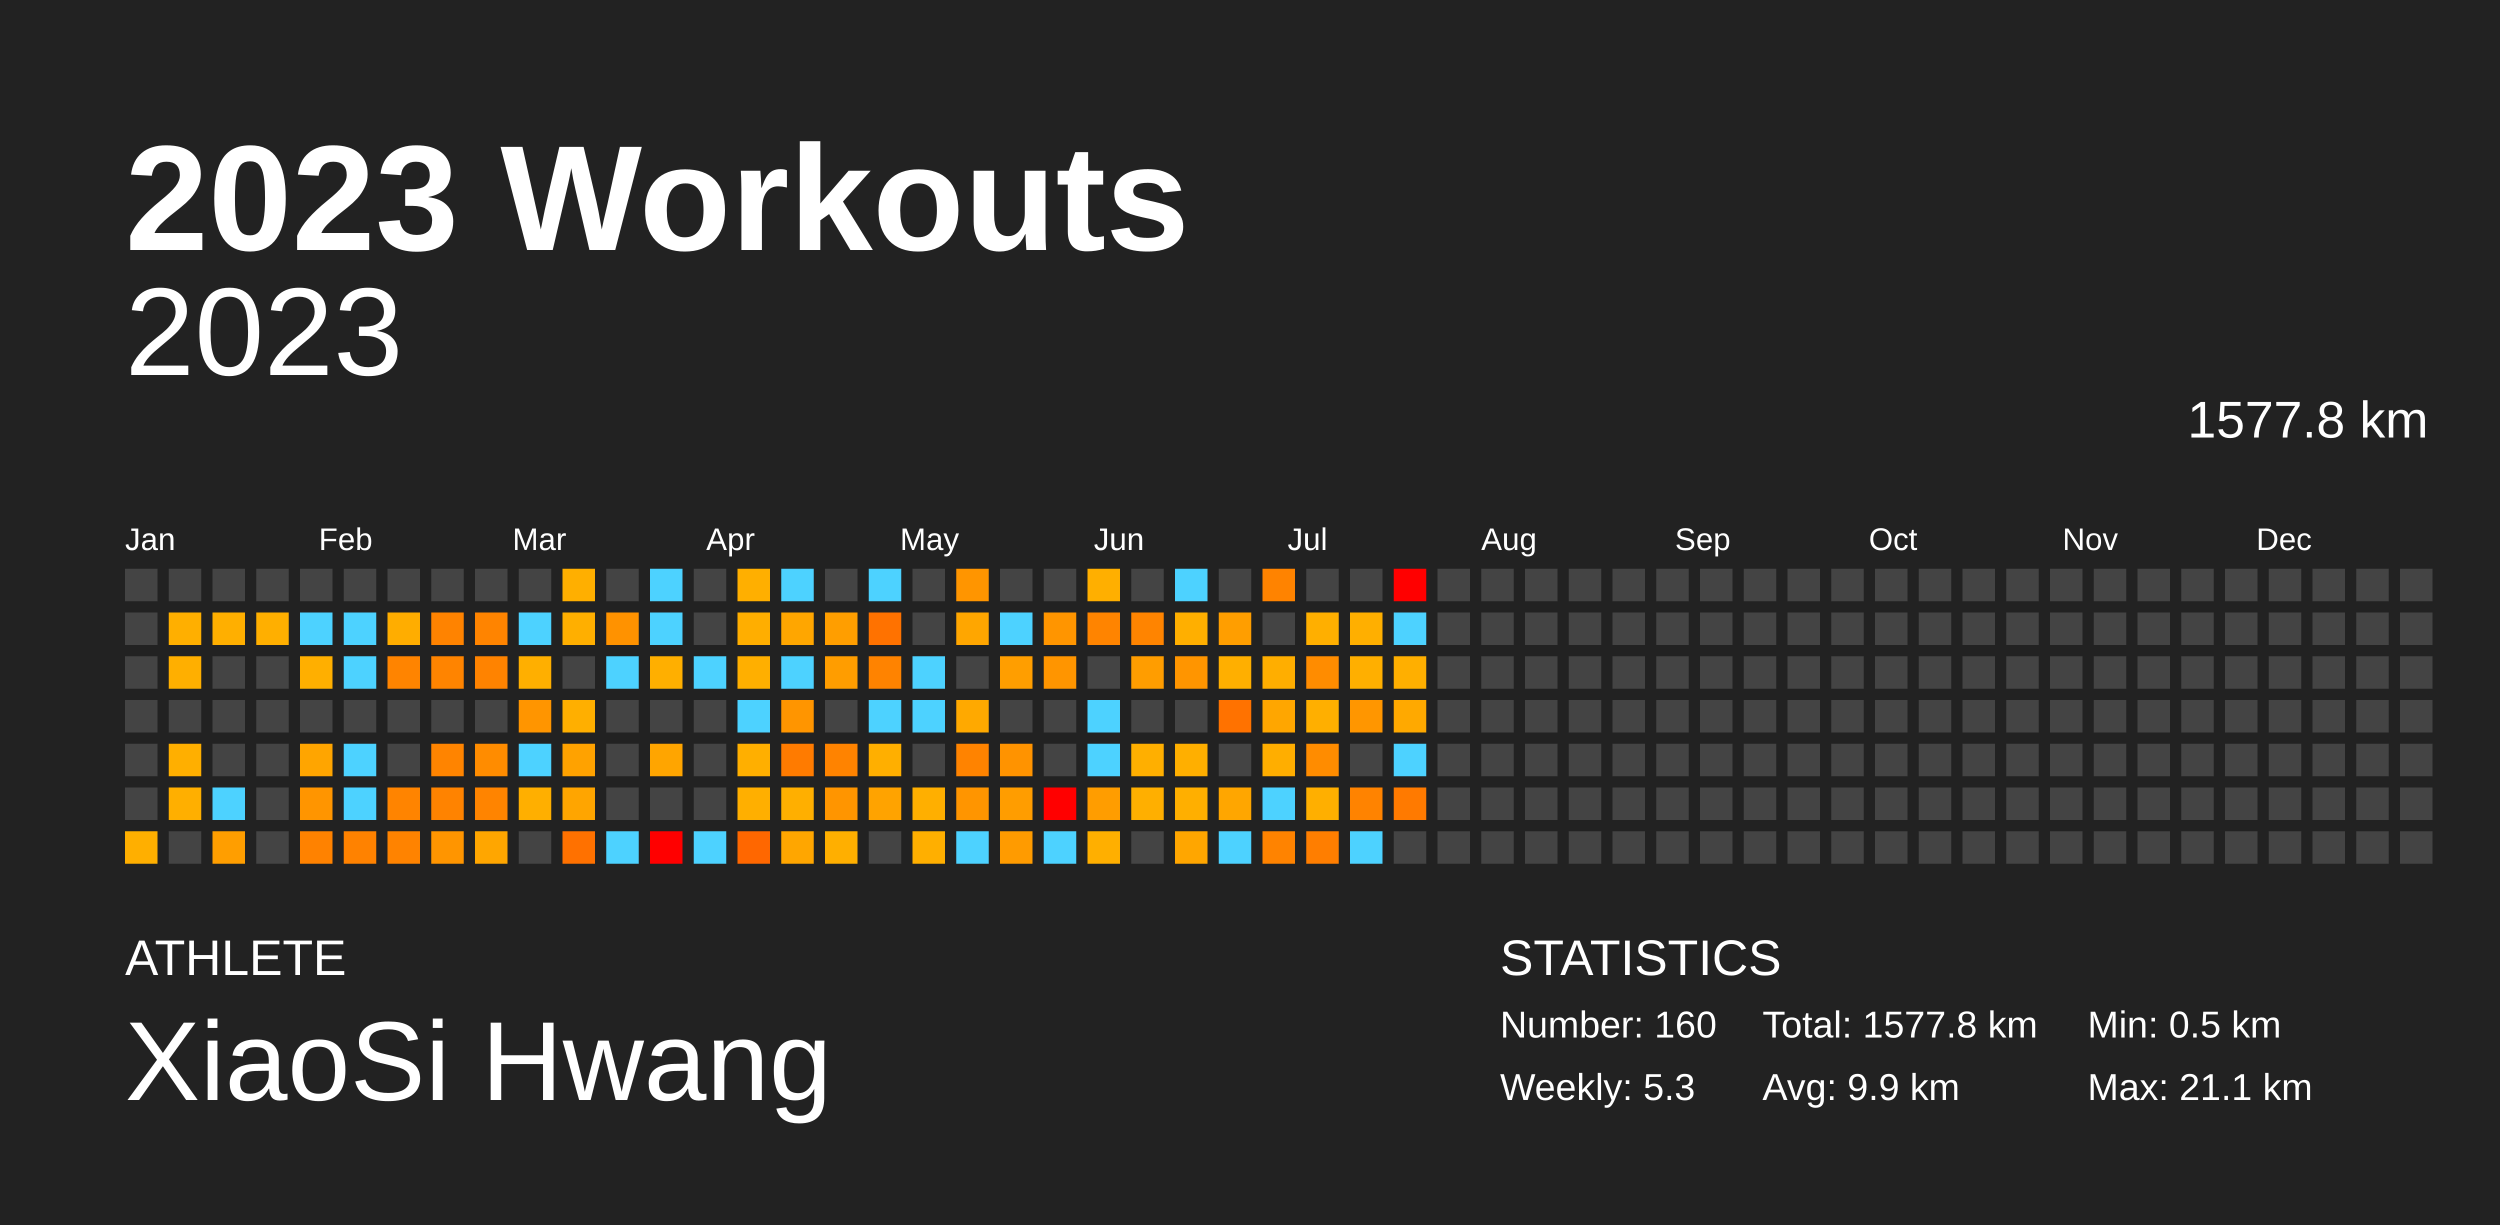
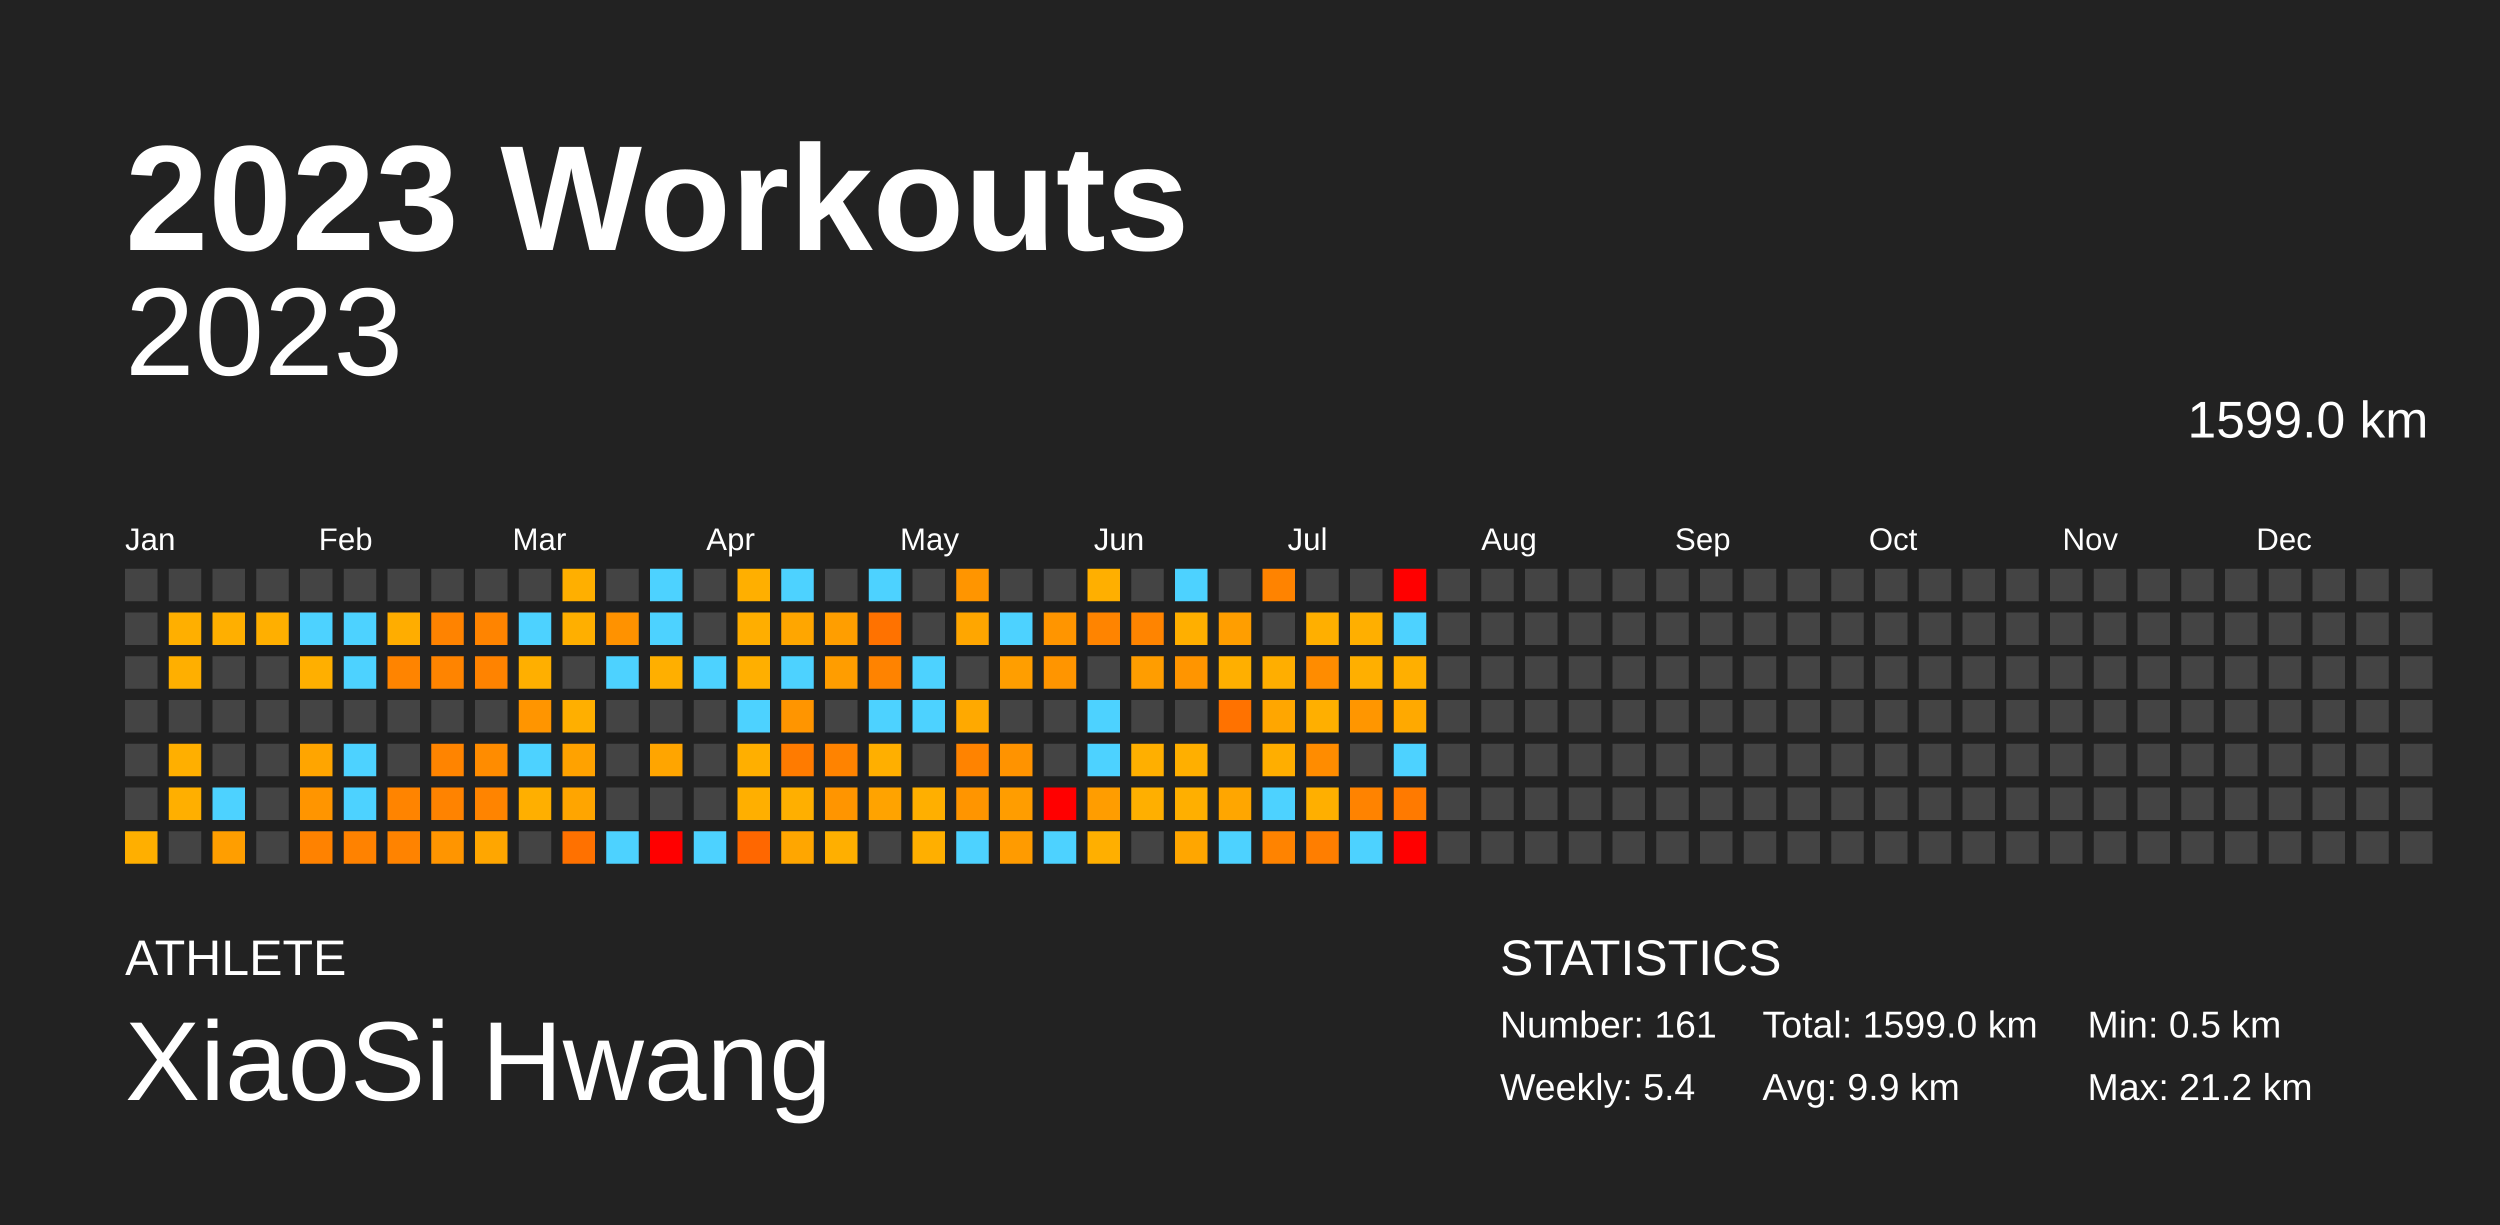
<svg xmlns="http://www.w3.org/2000/svg" baseProfile="full" height="98mm" version="1.1" viewBox="0,0,200,98" width="200mm">
  <defs />
  <rect fill="#222222" height="98" width="200" x="0" y="0" />
  <text fill="#FFFFFF" style="font-size:12px; font-family:Arial; font-weight:bold;" x="10" y="20">2023 Workouts</text>
  <text fill="#FFFFFF" style="font-size:4px; font-family:Arial" x="10" y="78">ATHLETE</text>
  <text fill="#FFFFFF" style="font-size:9px; font-family:Arial" x="10" y="88">XiaoSi Hwang</text>
  <text fill="#FFFFFF" style="font-size:4px; font-family:Arial" x="120" y="78">STATISTICS</text>
-   <text fill="#FFFFFF" style="font-size:3px; font-family:Arial" x="120" y="83">Number: 160</text>
-   <text fill="#FFFFFF" style="font-size:3px; font-family:Arial" x="120" y="88">Weekly: 5.3</text>
-   <text fill="#FFFFFF" style="font-size:3px; font-family:Arial" x="141" y="83">Total: 1577.8 km</text>
+   <text fill="#FFFFFF" style="font-size:3px; font-family:Arial" x="120" y="83">Number: 161</text>
+   <text fill="#FFFFFF" style="font-size:3px; font-family:Arial" x="120" y="88">Weekly: 5.4</text>
+   <text fill="#FFFFFF" style="font-size:3px; font-family:Arial" x="141" y="83">Total: 1599.0 km</text>
  <text fill="#FFFFFF" style="font-size:3px; font-family:Arial" x="141" y="88">Avg: 9.9 km</text>
  <text fill="#FFFFFF" style="font-size:3px; font-family:Arial" x="167" y="83">Min: 0.5 km</text>
-   <text fill="#FFFFFF" style="font-size:3px; font-family:Arial" x="167" y="88">Max: 21.1 km</text>
+   <text fill="#FFFFFF" style="font-size:3px; font-family:Arial" x="167" y="88">Max: 21.2 km</text>
  <text alignment-baseline="hanging" fill="#FFFFFF" style="font-size:10.0px; font-family:Arial;" x="10" y="30">2023</text>
-   <text alignment-baseline="hanging" fill="#FFFFFF" style="font-size:4.125px; font-family:Arial;" x="175" y="35">1577.8 km</text>
+   <text alignment-baseline="hanging" fill="#FFFFFF" style="font-size:4.125px; font-family:Arial;" x="175" y="35">1599.0 km</text>
  <text fill="#FFFFFF" style="font-size:2.5px; font-family:Arial" x="10.0" y="44">Jan</text>
  <text fill="#FFFFFF" style="font-size:2.5px; font-family:Arial" x="25.5" y="44">Feb</text>
  <text fill="#FFFFFF" style="font-size:2.5px; font-family:Arial" x="41.0" y="44">Mar</text>
  <text fill="#FFFFFF" style="font-size:2.5px; font-family:Arial" x="56.5" y="44">Apr</text>
  <text fill="#FFFFFF" style="font-size:2.5px; font-family:Arial" x="72.0" y="44">May</text>
  <text fill="#FFFFFF" style="font-size:2.5px; font-family:Arial" x="87.5" y="44">Jun</text>
  <text fill="#FFFFFF" style="font-size:2.5px; font-family:Arial" x="103.0" y="44">Jul</text>
  <text fill="#FFFFFF" style="font-size:2.5px; font-family:Arial" x="118.5" y="44">Aug</text>
  <text fill="#FFFFFF" style="font-size:2.5px; font-family:Arial" x="134.0" y="44">Sep</text>
  <text fill="#FFFFFF" style="font-size:2.5px; font-family:Arial" x="149.5" y="44">Oct</text>
  <text fill="#FFFFFF" style="font-size:2.5px; font-family:Arial" x="165.0" y="44">Nov</text>
  <text fill="#FFFFFF" style="font-size:2.5px; font-family:Arial" x="180.5" y="44">Dec</text>
  <rect fill="#444444" height="2.6" width="2.6" x="10.0" y="45.5" />
  <rect fill="#444444" height="2.6" width="2.6" x="10.0" y="49.0" />
  <rect fill="#444444" height="2.6" width="2.6" x="10.0" y="52.5" />
  <rect fill="#444444" height="2.6" width="2.6" x="10.0" y="56.0" />
  <rect fill="#444444" height="2.6" width="2.6" x="10.0" y="59.5" />
  <rect fill="#444444" height="2.6" width="2.6" x="10.0" y="63.0" />
  <rect fill="#ffaf00" height="2.6" width="2.6" x="10.0" y="66.5" />
  <rect fill="#444444" height="2.6" width="2.6" x="13.5" y="45.5" />
  <rect fill="#ffaf00" height="2.6" width="2.6" x="13.5" y="49.0" />
  <rect fill="#ffaf00" height="2.6" width="2.6" x="13.5" y="52.5" />
  <rect fill="#444444" height="2.6" width="2.6" x="13.5" y="56.0" />
  <rect fill="#ffaf00" height="2.6" width="2.6" x="13.5" y="59.5" />
  <rect fill="#ffaf00" height="2.6" width="2.6" x="13.5" y="63.0" />
  <rect fill="#444444" height="2.6" width="2.6" x="13.5" y="66.5" />
  <rect fill="#444444" height="2.6" width="2.6" x="17.0" y="45.5" />
  <rect fill="#ffaf00" height="2.6" width="2.6" x="17.0" y="49.0" />
  <rect fill="#444444" height="2.6" width="2.6" x="17.0" y="52.5" />
  <rect fill="#444444" height="2.6" width="2.6" x="17.0" y="56.0" />
  <rect fill="#444444" height="2.6" width="2.6" x="17.0" y="59.5" />
  <rect fill="#4dd2ff" height="2.6" width="2.6" x="17.0" y="63.0" />
  <rect fill="#ff9e00" height="2.6" width="2.6" x="17.0" y="66.5" />
  <rect fill="#444444" height="2.6" width="2.6" x="20.5" y="45.5" />
  <rect fill="#ffaf00" height="2.6" width="2.6" x="20.5" y="49.0" />
  <rect fill="#444444" height="2.6" width="2.6" x="20.5" y="52.5" />
  <rect fill="#444444" height="2.6" width="2.6" x="20.5" y="56.0" />
  <rect fill="#444444" height="2.6" width="2.6" x="20.5" y="59.5" />
  <rect fill="#444444" height="2.6" width="2.6" x="20.5" y="63.0" />
  <rect fill="#444444" height="2.6" width="2.6" x="20.5" y="66.5" />
  <rect fill="#444444" height="2.6" width="2.6" x="24.0" y="45.5" />
  <rect fill="#4dd2ff" height="2.6" width="2.6" x="24.0" y="49.0" />
  <rect fill="#ffaf00" height="2.6" width="2.6" x="24.0" y="52.5" />
  <rect fill="#444444" height="2.6" width="2.6" x="24.0" y="56.0" />
  <rect fill="#ffa500" height="2.6" width="2.6" x="24.0" y="59.5" />
  <rect fill="#ff9500" height="2.6" width="2.6" x="24.0" y="63.0" />
  <rect fill="#ff8200" height="2.6" width="2.6" x="24.0" y="66.5" />
  <rect fill="#444444" height="2.6" width="2.6" x="27.5" y="45.5" />
  <rect fill="#4dd2ff" height="2.6" width="2.6" x="27.5" y="49.0" />
  <rect fill="#4dd2ff" height="2.6" width="2.6" x="27.5" y="52.5" />
  <rect fill="#444444" height="2.6" width="2.6" x="27.5" y="56.0" />
  <rect fill="#4dd2ff" height="2.6" width="2.6" x="27.5" y="59.5" />
  <rect fill="#4dd2ff" height="2.6" width="2.6" x="27.5" y="63.0" />
  <rect fill="#ff8200" height="2.6" width="2.6" x="27.5" y="66.5" />
  <rect fill="#444444" height="2.6" width="2.6" x="31.0" y="45.5" />
  <rect fill="#ffad00" height="2.6" width="2.6" x="31.0" y="49.0" />
  <rect fill="#ff8400" height="2.6" width="2.6" x="31.0" y="52.5" />
  <rect fill="#444444" height="2.6" width="2.6" x="31.0" y="56.0" />
  <rect fill="#444444" height="2.6" width="2.6" x="31.0" y="59.5" />
  <rect fill="#ff8400" height="2.6" width="2.6" x="31.0" y="63.0" />
  <rect fill="#ff8300" height="2.6" width="2.6" x="31.0" y="66.5" />
  <rect fill="#444444" height="2.6" width="2.6" x="34.5" y="45.5" />
  <rect fill="#ff8300" height="2.6" width="2.6" x="34.5" y="49.0" />
  <rect fill="#ff8400" height="2.6" width="2.6" x="34.5" y="52.5" />
  <rect fill="#444444" height="2.6" width="2.6" x="34.5" y="56.0" />
  <rect fill="#ff8400" height="2.6" width="2.6" x="34.5" y="59.5" />
  <rect fill="#ff8300" height="2.6" width="2.6" x="34.5" y="63.0" />
  <rect fill="#ff9500" height="2.6" width="2.6" x="34.5" y="66.5" />
  <rect fill="#444444" height="2.6" width="2.6" x="38.0" y="45.5" />
  <rect fill="#ff8400" height="2.6" width="2.6" x="38.0" y="49.0" />
  <rect fill="#ff8300" height="2.6" width="2.6" x="38.0" y="52.5" />
  <rect fill="#444444" height="2.6" width="2.6" x="38.0" y="56.0" />
  <rect fill="#ff8c00" height="2.6" width="2.6" x="38.0" y="59.5" />
  <rect fill="#ff8400" height="2.6" width="2.6" x="38.0" y="63.0" />
  <rect fill="#ffa600" height="2.6" width="2.6" x="38.0" y="66.5" />
  <rect fill="#444444" height="2.6" width="2.6" x="41.5" y="45.5" />
  <rect fill="#4dd2ff" height="2.6" width="2.6" x="41.5" y="49.0" />
  <rect fill="#ffaf00" height="2.6" width="2.6" x="41.5" y="52.5" />
  <rect fill="#ff9500" height="2.6" width="2.6" x="41.5" y="56.0" />
  <rect fill="#4dd2ff" height="2.6" width="2.6" x="41.5" y="59.5" />
  <rect fill="#ffaf00" height="2.6" width="2.6" x="41.5" y="63.0" />
  <rect fill="#444444" height="2.6" width="2.6" x="41.5" y="66.5" />
  <rect fill="#ffaf00" height="2.6" width="2.6" x="45.0" y="45.5" />
  <rect fill="#ffaf00" height="2.6" width="2.6" x="45.0" y="49.0" />
  <rect fill="#444444" height="2.6" width="2.6" x="45.0" y="52.5" />
  <rect fill="#ffaf00" height="2.6" width="2.6" x="45.0" y="56.0" />
  <rect fill="#ffa200" height="2.6" width="2.6" x="45.0" y="59.5" />
  <rect fill="#ffa500" height="2.6" width="2.6" x="45.0" y="63.0" />
  <rect fill="#ff7100" height="2.6" width="2.6" x="45.0" y="66.5" />
  <rect fill="#444444" height="2.6" width="2.6" x="48.5" y="45.5" />
  <rect fill="#ff9200" height="2.6" width="2.6" x="48.5" y="49.0" />
  <rect fill="#4dd2ff" height="2.6" width="2.6" x="48.5" y="52.5" />
  <rect fill="#444444" height="2.6" width="2.6" x="48.5" y="56.0" />
  <rect fill="#444444" height="2.6" width="2.6" x="48.5" y="59.5" />
  <rect fill="#444444" height="2.6" width="2.6" x="48.5" y="63.0" />
  <rect fill="#4dd2ff" height="2.6" width="2.6" x="48.5" y="66.5" />
  <rect fill="#4dd2ff" height="2.6" width="2.6" x="52.0" y="45.5" />
  <rect fill="#4dd2ff" height="2.6" width="2.6" x="52.0" y="49.0" />
  <rect fill="#ffaf00" height="2.6" width="2.6" x="52.0" y="52.5" />
  <rect fill="#444444" height="2.6" width="2.6" x="52.0" y="56.0" />
  <rect fill="#ffa500" height="2.6" width="2.6" x="52.0" y="59.5" />
  <rect fill="#444444" height="2.6" width="2.6" x="52.0" y="63.0" />
  <rect fill="red" height="2.6" width="2.6" x="52.0" y="66.5" />
  <rect fill="#444444" height="2.6" width="2.6" x="55.5" y="45.5" />
  <rect fill="#444444" height="2.6" width="2.6" x="55.5" y="49.0" />
  <rect fill="#4dd2ff" height="2.6" width="2.6" x="55.5" y="52.5" />
  <rect fill="#444444" height="2.6" width="2.6" x="55.5" y="56.0" />
  <rect fill="#444444" height="2.6" width="2.6" x="55.5" y="59.5" />
  <rect fill="#444444" height="2.6" width="2.6" x="55.5" y="63.0" />
  <rect fill="#4dd2ff" height="2.6" width="2.6" x="55.5" y="66.5" />
  <rect fill="#ffaf00" height="2.6" width="2.6" x="59.0" y="45.5" />
  <rect fill="#ffae00" height="2.6" width="2.6" x="59.0" y="49.0" />
  <rect fill="#ffaf00" height="2.6" width="2.6" x="59.0" y="52.5" />
  <rect fill="#4dd2ff" height="2.6" width="2.6" x="59.0" y="56.0" />
  <rect fill="#ffaf00" height="2.6" width="2.6" x="59.0" y="59.5" />
  <rect fill="#ffaf00" height="2.6" width="2.6" x="59.0" y="63.0" />
  <rect fill="#ff6700" height="2.6" width="2.6" x="59.0" y="66.5" />
  <rect fill="#4dd2ff" height="2.6" width="2.6" x="62.5" y="45.5" />
  <rect fill="#ffa600" height="2.6" width="2.6" x="62.5" y="49.0" />
  <rect fill="#4dd2ff" height="2.6" width="2.6" x="62.5" y="52.5" />
  <rect fill="#ff9500" height="2.6" width="2.6" x="62.5" y="56.0" />
  <rect fill="#ff7b00" height="2.6" width="2.6" x="62.5" y="59.5" />
  <rect fill="#ffaf00" height="2.6" width="2.6" x="62.5" y="63.0" />
  <rect fill="#ffa600" height="2.6" width="2.6" x="62.5" y="66.5" />
  <rect fill="#444444" height="2.6" width="2.6" x="66.0" y="45.5" />
  <rect fill="#ff9e00" height="2.6" width="2.6" x="66.0" y="49.0" />
  <rect fill="#ff9d00" height="2.6" width="2.6" x="66.0" y="52.5" />
  <rect fill="#444444" height="2.6" width="2.6" x="66.0" y="56.0" />
  <rect fill="#ff8300" height="2.6" width="2.6" x="66.0" y="59.5" />
  <rect fill="#ff9500" height="2.6" width="2.6" x="66.0" y="63.0" />
  <rect fill="#ffaf00" height="2.6" width="2.6" x="66.0" y="66.5" />
  <rect fill="#4dd2ff" height="2.6" width="2.6" x="69.5" y="45.5" />
  <rect fill="#ff7200" height="2.6" width="2.6" x="69.5" y="49.0" />
  <rect fill="#ff8300" height="2.6" width="2.6" x="69.5" y="52.5" />
  <rect fill="#4dd2ff" height="2.6" width="2.6" x="69.5" y="56.0" />
  <rect fill="#ffaf00" height="2.6" width="2.6" x="69.5" y="59.5" />
  <rect fill="#ffa300" height="2.6" width="2.6" x="69.5" y="63.0" />
  <rect fill="#444444" height="2.6" width="2.6" x="69.5" y="66.5" />
  <rect fill="#444444" height="2.6" width="2.6" x="73.0" y="45.5" />
  <rect fill="#444444" height="2.6" width="2.6" x="73.0" y="49.0" />
  <rect fill="#4dd2ff" height="2.6" width="2.6" x="73.0" y="52.5" />
  <rect fill="#4dd2ff" height="2.6" width="2.6" x="73.0" y="56.0" />
  <rect fill="#444444" height="2.6" width="2.6" x="73.0" y="59.5" />
  <rect fill="#ffaf00" height="2.6" width="2.6" x="73.0" y="63.0" />
  <rect fill="#ffaf00" height="2.6" width="2.6" x="73.0" y="66.5" />
  <rect fill="#ff9500" height="2.6" width="2.6" x="76.5" y="45.5" />
  <rect fill="#ffa600" height="2.6" width="2.6" x="76.5" y="49.0" />
  <rect fill="#444444" height="2.6" width="2.6" x="76.5" y="52.5" />
  <rect fill="#ffa900" height="2.6" width="2.6" x="76.5" y="56.0" />
  <rect fill="#ff8300" height="2.6" width="2.6" x="76.5" y="59.5" />
  <rect fill="#ff9500" height="2.6" width="2.6" x="76.5" y="63.0" />
  <rect fill="#4dd2ff" height="2.6" width="2.6" x="76.5" y="66.5" />
  <rect fill="#444444" height="2.6" width="2.6" x="80.0" y="45.5" />
  <rect fill="#4dd2ff" height="2.6" width="2.6" x="80.0" y="49.0" />
  <rect fill="#ff9e00" height="2.6" width="2.6" x="80.0" y="52.5" />
  <rect fill="#444444" height="2.6" width="2.6" x="80.0" y="56.0" />
  <rect fill="#ff9300" height="2.6" width="2.6" x="80.0" y="59.5" />
  <rect fill="#ff9d00" height="2.6" width="2.6" x="80.0" y="63.0" />
  <rect fill="#ff9b00" height="2.6" width="2.6" x="80.0" y="66.5" />
  <rect fill="#444444" height="2.6" width="2.6" x="83.5" y="45.5" />
  <rect fill="#ff9500" height="2.6" width="2.6" x="83.5" y="49.0" />
  <rect fill="#ff9500" height="2.6" width="2.6" x="83.5" y="52.5" />
  <rect fill="#444444" height="2.6" width="2.6" x="83.5" y="56.0" />
  <rect fill="#444444" height="2.6" width="2.6" x="83.5" y="59.5" />
  <rect fill="red" height="2.6" width="2.6" x="83.5" y="63.0" />
  <rect fill="#4dd2ff" height="2.6" width="2.6" x="83.5" y="66.5" />
  <rect fill="#ffaf00" height="2.6" width="2.6" x="87.0" y="45.5" />
  <rect fill="#ff8400" height="2.6" width="2.6" x="87.0" y="49.0" />
  <rect fill="#444444" height="2.6" width="2.6" x="87.0" y="52.5" />
  <rect fill="#4dd2ff" height="2.6" width="2.6" x="87.0" y="56.0" />
  <rect fill="#4dd2ff" height="2.6" width="2.6" x="87.0" y="59.5" />
  <rect fill="#ff9d00" height="2.6" width="2.6" x="87.0" y="63.0" />
  <rect fill="#ffaf00" height="2.6" width="2.6" x="87.0" y="66.5" />
  <rect fill="#444444" height="2.6" width="2.6" x="90.5" y="45.5" />
  <rect fill="#ff8400" height="2.6" width="2.6" x="90.5" y="49.0" />
  <rect fill="#ff9d00" height="2.6" width="2.6" x="90.5" y="52.5" />
  <rect fill="#444444" height="2.6" width="2.6" x="90.5" y="56.0" />
  <rect fill="#ffaf00" height="2.6" width="2.6" x="90.5" y="59.5" />
  <rect fill="#ffaf00" height="2.6" width="2.6" x="90.5" y="63.0" />
  <rect fill="#444444" height="2.6" width="2.6" x="90.5" y="66.5" />
  <rect fill="#4dd2ff" height="2.6" width="2.6" x="94.0" y="45.5" />
  <rect fill="#ffaf00" height="2.6" width="2.6" x="94.0" y="49.0" />
  <rect fill="#ff9500" height="2.6" width="2.6" x="94.0" y="52.5" />
  <rect fill="#444444" height="2.6" width="2.6" x="94.0" y="56.0" />
  <rect fill="#ffaf00" height="2.6" width="2.6" x="94.0" y="59.5" />
  <rect fill="#ffaf00" height="2.6" width="2.6" x="94.0" y="63.0" />
  <rect fill="#ffa600" height="2.6" width="2.6" x="94.0" y="66.5" />
  <rect fill="#444444" height="2.6" width="2.6" x="97.5" y="45.5" />
  <rect fill="#ff9e00" height="2.6" width="2.6" x="97.5" y="49.0" />
  <rect fill="#ffaf00" height="2.6" width="2.6" x="97.5" y="52.5" />
  <rect fill="#ff7200" height="2.6" width="2.6" x="97.5" y="56.0" />
  <rect fill="#444444" height="2.6" width="2.6" x="97.5" y="59.5" />
  <rect fill="#ffa600" height="2.6" width="2.6" x="97.5" y="63.0" />
  <rect fill="#4dd2ff" height="2.6" width="2.6" x="97.5" y="66.5" />
  <rect fill="#ff8300" height="2.6" width="2.6" x="101.0" y="45.5" />
  <rect fill="#444444" height="2.6" width="2.6" x="101.0" y="49.0" />
  <rect fill="#ffae00" height="2.6" width="2.6" x="101.0" y="52.5" />
  <rect fill="#ffa600" height="2.6" width="2.6" x="101.0" y="56.0" />
  <rect fill="#ffae00" height="2.6" width="2.6" x="101.0" y="59.5" />
  <rect fill="#4dd2ff" height="2.6" width="2.6" x="101.0" y="63.0" />
  <rect fill="#ff8300" height="2.6" width="2.6" x="101.0" y="66.5" />
  <rect fill="#444444" height="2.6" width="2.6" x="104.5" y="45.5" />
  <rect fill="#ffaf00" height="2.6" width="2.6" x="104.5" y="49.0" />
  <rect fill="#ff8c00" height="2.6" width="2.6" x="104.5" y="52.5" />
  <rect fill="#ffaf00" height="2.6" width="2.6" x="104.5" y="56.0" />
  <rect fill="#ff8c00" height="2.6" width="2.6" x="104.5" y="59.5" />
  <rect fill="#ffaf00" height="2.6" width="2.6" x="104.5" y="63.0" />
  <rect fill="#ff7e00" height="2.6" width="2.6" x="104.5" y="66.5" />
  <rect fill="#444444" height="2.6" width="2.6" x="108.0" y="45.5" />
  <rect fill="#ffaf00" height="2.6" width="2.6" x="108.0" y="49.0" />
  <rect fill="#ffaf00" height="2.6" width="2.6" x="108.0" y="52.5" />
  <rect fill="#ff9600" height="2.6" width="2.6" x="108.0" y="56.0" />
  <rect fill="#444444" height="2.6" width="2.6" x="108.0" y="59.5" />
  <rect fill="#ff8300" height="2.6" width="2.6" x="108.0" y="63.0" />
  <rect fill="#4dd2ff" height="2.6" width="2.6" x="108.0" y="66.5" />
  <rect fill="red" height="2.6" width="2.6" x="111.5" y="45.5" />
  <rect fill="#4dd2ff" height="2.6" width="2.6" x="111.5" y="49.0" />
  <rect fill="#ffaf00" height="2.6" width="2.6" x="111.5" y="52.5" />
  <rect fill="#ffa900" height="2.6" width="2.6" x="111.5" y="56.0" />
  <rect fill="#4dd2ff" height="2.6" width="2.6" x="111.5" y="59.5" />
  <rect fill="#ff7a00" height="2.6" width="2.6" x="111.5" y="63.0" />
-   <rect fill="#444444" height="2.6" width="2.6" x="111.5" y="66.5" />
+   <rect fill="red" height="2.6" width="2.6" x="111.5" y="66.5" />
  <rect fill="#444444" height="2.6" width="2.6" x="115.0" y="45.5" />
  <rect fill="#444444" height="2.6" width="2.6" x="115.0" y="49.0" />
  <rect fill="#444444" height="2.6" width="2.6" x="115.0" y="52.5" />
  <rect fill="#444444" height="2.6" width="2.6" x="115.0" y="56.0" />
  <rect fill="#444444" height="2.6" width="2.6" x="115.0" y="59.5" />
  <rect fill="#444444" height="2.6" width="2.6" x="115.0" y="63.0" />
  <rect fill="#444444" height="2.6" width="2.6" x="115.0" y="66.5" />
  <rect fill="#444444" height="2.6" width="2.6" x="118.5" y="45.5" />
  <rect fill="#444444" height="2.6" width="2.6" x="118.5" y="49.0" />
  <rect fill="#444444" height="2.6" width="2.6" x="118.5" y="52.5" />
  <rect fill="#444444" height="2.6" width="2.6" x="118.5" y="56.0" />
  <rect fill="#444444" height="2.6" width="2.6" x="118.5" y="59.5" />
  <rect fill="#444444" height="2.6" width="2.6" x="118.5" y="63.0" />
  <rect fill="#444444" height="2.6" width="2.6" x="118.5" y="66.5" />
  <rect fill="#444444" height="2.6" width="2.6" x="122.0" y="45.5" />
  <rect fill="#444444" height="2.6" width="2.6" x="122.0" y="49.0" />
  <rect fill="#444444" height="2.6" width="2.6" x="122.0" y="52.5" />
  <rect fill="#444444" height="2.6" width="2.6" x="122.0" y="56.0" />
  <rect fill="#444444" height="2.6" width="2.6" x="122.0" y="59.5" />
  <rect fill="#444444" height="2.6" width="2.6" x="122.0" y="63.0" />
  <rect fill="#444444" height="2.6" width="2.6" x="122.0" y="66.5" />
  <rect fill="#444444" height="2.6" width="2.6" x="125.5" y="45.5" />
  <rect fill="#444444" height="2.6" width="2.6" x="125.5" y="49.0" />
  <rect fill="#444444" height="2.6" width="2.6" x="125.5" y="52.5" />
  <rect fill="#444444" height="2.6" width="2.6" x="125.5" y="56.0" />
  <rect fill="#444444" height="2.6" width="2.6" x="125.5" y="59.5" />
  <rect fill="#444444" height="2.6" width="2.6" x="125.5" y="63.0" />
  <rect fill="#444444" height="2.6" width="2.6" x="125.5" y="66.5" />
  <rect fill="#444444" height="2.6" width="2.6" x="129.0" y="45.5" />
  <rect fill="#444444" height="2.6" width="2.6" x="129.0" y="49.0" />
  <rect fill="#444444" height="2.6" width="2.6" x="129.0" y="52.5" />
  <rect fill="#444444" height="2.6" width="2.6" x="129.0" y="56.0" />
  <rect fill="#444444" height="2.6" width="2.6" x="129.0" y="59.5" />
  <rect fill="#444444" height="2.6" width="2.6" x="129.0" y="63.0" />
  <rect fill="#444444" height="2.6" width="2.6" x="129.0" y="66.5" />
  <rect fill="#444444" height="2.6" width="2.6" x="132.5" y="45.5" />
  <rect fill="#444444" height="2.6" width="2.6" x="132.5" y="49.0" />
  <rect fill="#444444" height="2.6" width="2.6" x="132.5" y="52.5" />
  <rect fill="#444444" height="2.6" width="2.6" x="132.5" y="56.0" />
  <rect fill="#444444" height="2.6" width="2.6" x="132.5" y="59.5" />
  <rect fill="#444444" height="2.6" width="2.6" x="132.5" y="63.0" />
  <rect fill="#444444" height="2.6" width="2.6" x="132.5" y="66.5" />
  <rect fill="#444444" height="2.6" width="2.6" x="136.0" y="45.5" />
  <rect fill="#444444" height="2.6" width="2.6" x="136.0" y="49.0" />
  <rect fill="#444444" height="2.6" width="2.6" x="136.0" y="52.5" />
  <rect fill="#444444" height="2.6" width="2.6" x="136.0" y="56.0" />
  <rect fill="#444444" height="2.6" width="2.6" x="136.0" y="59.5" />
  <rect fill="#444444" height="2.6" width="2.6" x="136.0" y="63.0" />
  <rect fill="#444444" height="2.6" width="2.6" x="136.0" y="66.5" />
  <rect fill="#444444" height="2.6" width="2.6" x="139.5" y="45.5" />
  <rect fill="#444444" height="2.6" width="2.6" x="139.5" y="49.0" />
  <rect fill="#444444" height="2.6" width="2.6" x="139.5" y="52.5" />
  <rect fill="#444444" height="2.6" width="2.6" x="139.5" y="56.0" />
  <rect fill="#444444" height="2.6" width="2.6" x="139.5" y="59.5" />
  <rect fill="#444444" height="2.6" width="2.6" x="139.5" y="63.0" />
  <rect fill="#444444" height="2.6" width="2.6" x="139.5" y="66.5" />
  <rect fill="#444444" height="2.6" width="2.6" x="143.0" y="45.5" />
  <rect fill="#444444" height="2.6" width="2.6" x="143.0" y="49.0" />
  <rect fill="#444444" height="2.6" width="2.6" x="143.0" y="52.5" />
  <rect fill="#444444" height="2.6" width="2.6" x="143.0" y="56.0" />
  <rect fill="#444444" height="2.6" width="2.6" x="143.0" y="59.5" />
  <rect fill="#444444" height="2.6" width="2.6" x="143.0" y="63.0" />
  <rect fill="#444444" height="2.6" width="2.6" x="143.0" y="66.5" />
  <rect fill="#444444" height="2.6" width="2.6" x="146.5" y="45.5" />
  <rect fill="#444444" height="2.6" width="2.6" x="146.5" y="49.0" />
  <rect fill="#444444" height="2.6" width="2.6" x="146.5" y="52.5" />
  <rect fill="#444444" height="2.6" width="2.6" x="146.5" y="56.0" />
  <rect fill="#444444" height="2.6" width="2.6" x="146.5" y="59.5" />
  <rect fill="#444444" height="2.6" width="2.6" x="146.5" y="63.0" />
  <rect fill="#444444" height="2.6" width="2.6" x="146.5" y="66.5" />
  <rect fill="#444444" height="2.6" width="2.6" x="150.0" y="45.5" />
  <rect fill="#444444" height="2.6" width="2.6" x="150.0" y="49.0" />
  <rect fill="#444444" height="2.6" width="2.6" x="150.0" y="52.5" />
  <rect fill="#444444" height="2.6" width="2.6" x="150.0" y="56.0" />
  <rect fill="#444444" height="2.6" width="2.6" x="150.0" y="59.5" />
  <rect fill="#444444" height="2.6" width="2.6" x="150.0" y="63.0" />
  <rect fill="#444444" height="2.6" width="2.6" x="150.0" y="66.5" />
  <rect fill="#444444" height="2.6" width="2.6" x="153.5" y="45.5" />
  <rect fill="#444444" height="2.6" width="2.6" x="153.5" y="49.0" />
  <rect fill="#444444" height="2.6" width="2.6" x="153.5" y="52.5" />
  <rect fill="#444444" height="2.6" width="2.6" x="153.5" y="56.0" />
  <rect fill="#444444" height="2.6" width="2.6" x="153.5" y="59.5" />
  <rect fill="#444444" height="2.6" width="2.6" x="153.5" y="63.0" />
  <rect fill="#444444" height="2.6" width="2.6" x="153.5" y="66.5" />
  <rect fill="#444444" height="2.6" width="2.6" x="157.0" y="45.5" />
  <rect fill="#444444" height="2.6" width="2.6" x="157.0" y="49.0" />
  <rect fill="#444444" height="2.6" width="2.6" x="157.0" y="52.5" />
  <rect fill="#444444" height="2.6" width="2.6" x="157.0" y="56.0" />
  <rect fill="#444444" height="2.6" width="2.6" x="157.0" y="59.5" />
  <rect fill="#444444" height="2.6" width="2.6" x="157.0" y="63.0" />
  <rect fill="#444444" height="2.6" width="2.6" x="157.0" y="66.5" />
  <rect fill="#444444" height="2.6" width="2.6" x="160.5" y="45.5" />
  <rect fill="#444444" height="2.6" width="2.6" x="160.5" y="49.0" />
  <rect fill="#444444" height="2.6" width="2.6" x="160.5" y="52.5" />
  <rect fill="#444444" height="2.6" width="2.6" x="160.5" y="56.0" />
  <rect fill="#444444" height="2.6" width="2.6" x="160.5" y="59.5" />
  <rect fill="#444444" height="2.6" width="2.6" x="160.5" y="63.0" />
  <rect fill="#444444" height="2.6" width="2.6" x="160.5" y="66.5" />
  <rect fill="#444444" height="2.6" width="2.6" x="164.0" y="45.5" />
  <rect fill="#444444" height="2.6" width="2.6" x="164.0" y="49.0" />
  <rect fill="#444444" height="2.6" width="2.6" x="164.0" y="52.5" />
  <rect fill="#444444" height="2.6" width="2.6" x="164.0" y="56.0" />
  <rect fill="#444444" height="2.6" width="2.6" x="164.0" y="59.5" />
  <rect fill="#444444" height="2.6" width="2.6" x="164.0" y="63.0" />
  <rect fill="#444444" height="2.6" width="2.6" x="164.0" y="66.5" />
  <rect fill="#444444" height="2.6" width="2.6" x="167.5" y="45.5" />
  <rect fill="#444444" height="2.6" width="2.6" x="167.5" y="49.0" />
  <rect fill="#444444" height="2.6" width="2.6" x="167.5" y="52.5" />
  <rect fill="#444444" height="2.6" width="2.6" x="167.5" y="56.0" />
  <rect fill="#444444" height="2.6" width="2.6" x="167.5" y="59.5" />
  <rect fill="#444444" height="2.6" width="2.6" x="167.5" y="63.0" />
  <rect fill="#444444" height="2.6" width="2.6" x="167.5" y="66.5" />
  <rect fill="#444444" height="2.6" width="2.6" x="171.0" y="45.5" />
  <rect fill="#444444" height="2.6" width="2.6" x="171.0" y="49.0" />
  <rect fill="#444444" height="2.6" width="2.6" x="171.0" y="52.5" />
  <rect fill="#444444" height="2.6" width="2.6" x="171.0" y="56.0" />
  <rect fill="#444444" height="2.6" width="2.6" x="171.0" y="59.5" />
  <rect fill="#444444" height="2.6" width="2.6" x="171.0" y="63.0" />
  <rect fill="#444444" height="2.6" width="2.6" x="171.0" y="66.5" />
  <rect fill="#444444" height="2.6" width="2.6" x="174.5" y="45.5" />
  <rect fill="#444444" height="2.6" width="2.6" x="174.5" y="49.0" />
  <rect fill="#444444" height="2.6" width="2.6" x="174.5" y="52.5" />
  <rect fill="#444444" height="2.6" width="2.6" x="174.5" y="56.0" />
  <rect fill="#444444" height="2.6" width="2.6" x="174.5" y="59.5" />
  <rect fill="#444444" height="2.6" width="2.6" x="174.5" y="63.0" />
  <rect fill="#444444" height="2.6" width="2.6" x="174.5" y="66.5" />
  <rect fill="#444444" height="2.6" width="2.6" x="178.0" y="45.5" />
  <rect fill="#444444" height="2.6" width="2.6" x="178.0" y="49.0" />
  <rect fill="#444444" height="2.6" width="2.6" x="178.0" y="52.5" />
  <rect fill="#444444" height="2.6" width="2.6" x="178.0" y="56.0" />
  <rect fill="#444444" height="2.6" width="2.6" x="178.0" y="59.5" />
  <rect fill="#444444" height="2.6" width="2.6" x="178.0" y="63.0" />
  <rect fill="#444444" height="2.6" width="2.6" x="178.0" y="66.5" />
  <rect fill="#444444" height="2.6" width="2.6" x="181.5" y="45.5" />
  <rect fill="#444444" height="2.6" width="2.6" x="181.5" y="49.0" />
  <rect fill="#444444" height="2.6" width="2.6" x="181.5" y="52.5" />
  <rect fill="#444444" height="2.6" width="2.6" x="181.5" y="56.0" />
  <rect fill="#444444" height="2.6" width="2.6" x="181.5" y="59.5" />
  <rect fill="#444444" height="2.6" width="2.6" x="181.5" y="63.0" />
  <rect fill="#444444" height="2.6" width="2.6" x="181.5" y="66.5" />
  <rect fill="#444444" height="2.6" width="2.6" x="185.0" y="45.5" />
  <rect fill="#444444" height="2.6" width="2.6" x="185.0" y="49.0" />
  <rect fill="#444444" height="2.6" width="2.6" x="185.0" y="52.5" />
  <rect fill="#444444" height="2.6" width="2.6" x="185.0" y="56.0" />
  <rect fill="#444444" height="2.6" width="2.6" x="185.0" y="59.5" />
  <rect fill="#444444" height="2.6" width="2.6" x="185.0" y="63.0" />
  <rect fill="#444444" height="2.6" width="2.6" x="185.0" y="66.5" />
  <rect fill="#444444" height="2.6" width="2.6" x="188.5" y="45.5" />
  <rect fill="#444444" height="2.6" width="2.6" x="188.5" y="49.0" />
  <rect fill="#444444" height="2.6" width="2.6" x="188.5" y="52.5" />
  <rect fill="#444444" height="2.6" width="2.6" x="188.5" y="56.0" />
  <rect fill="#444444" height="2.6" width="2.6" x="188.5" y="59.5" />
  <rect fill="#444444" height="2.6" width="2.6" x="188.5" y="63.0" />
  <rect fill="#444444" height="2.6" width="2.6" x="188.5" y="66.5" />
  <rect fill="#444444" height="2.6" width="2.6" x="192.0" y="45.5" />
  <rect fill="#444444" height="2.6" width="2.6" x="192.0" y="49.0" />
  <rect fill="#444444" height="2.6" width="2.6" x="192.0" y="52.5" />
  <rect fill="#444444" height="2.6" width="2.6" x="192.0" y="56.0" />
  <rect fill="#444444" height="2.6" width="2.6" x="192.0" y="59.5" />
  <rect fill="#444444" height="2.6" width="2.6" x="192.0" y="63.0" />
  <rect fill="#444444" height="2.6" width="2.6" x="192.0" y="66.5" />
</svg>
